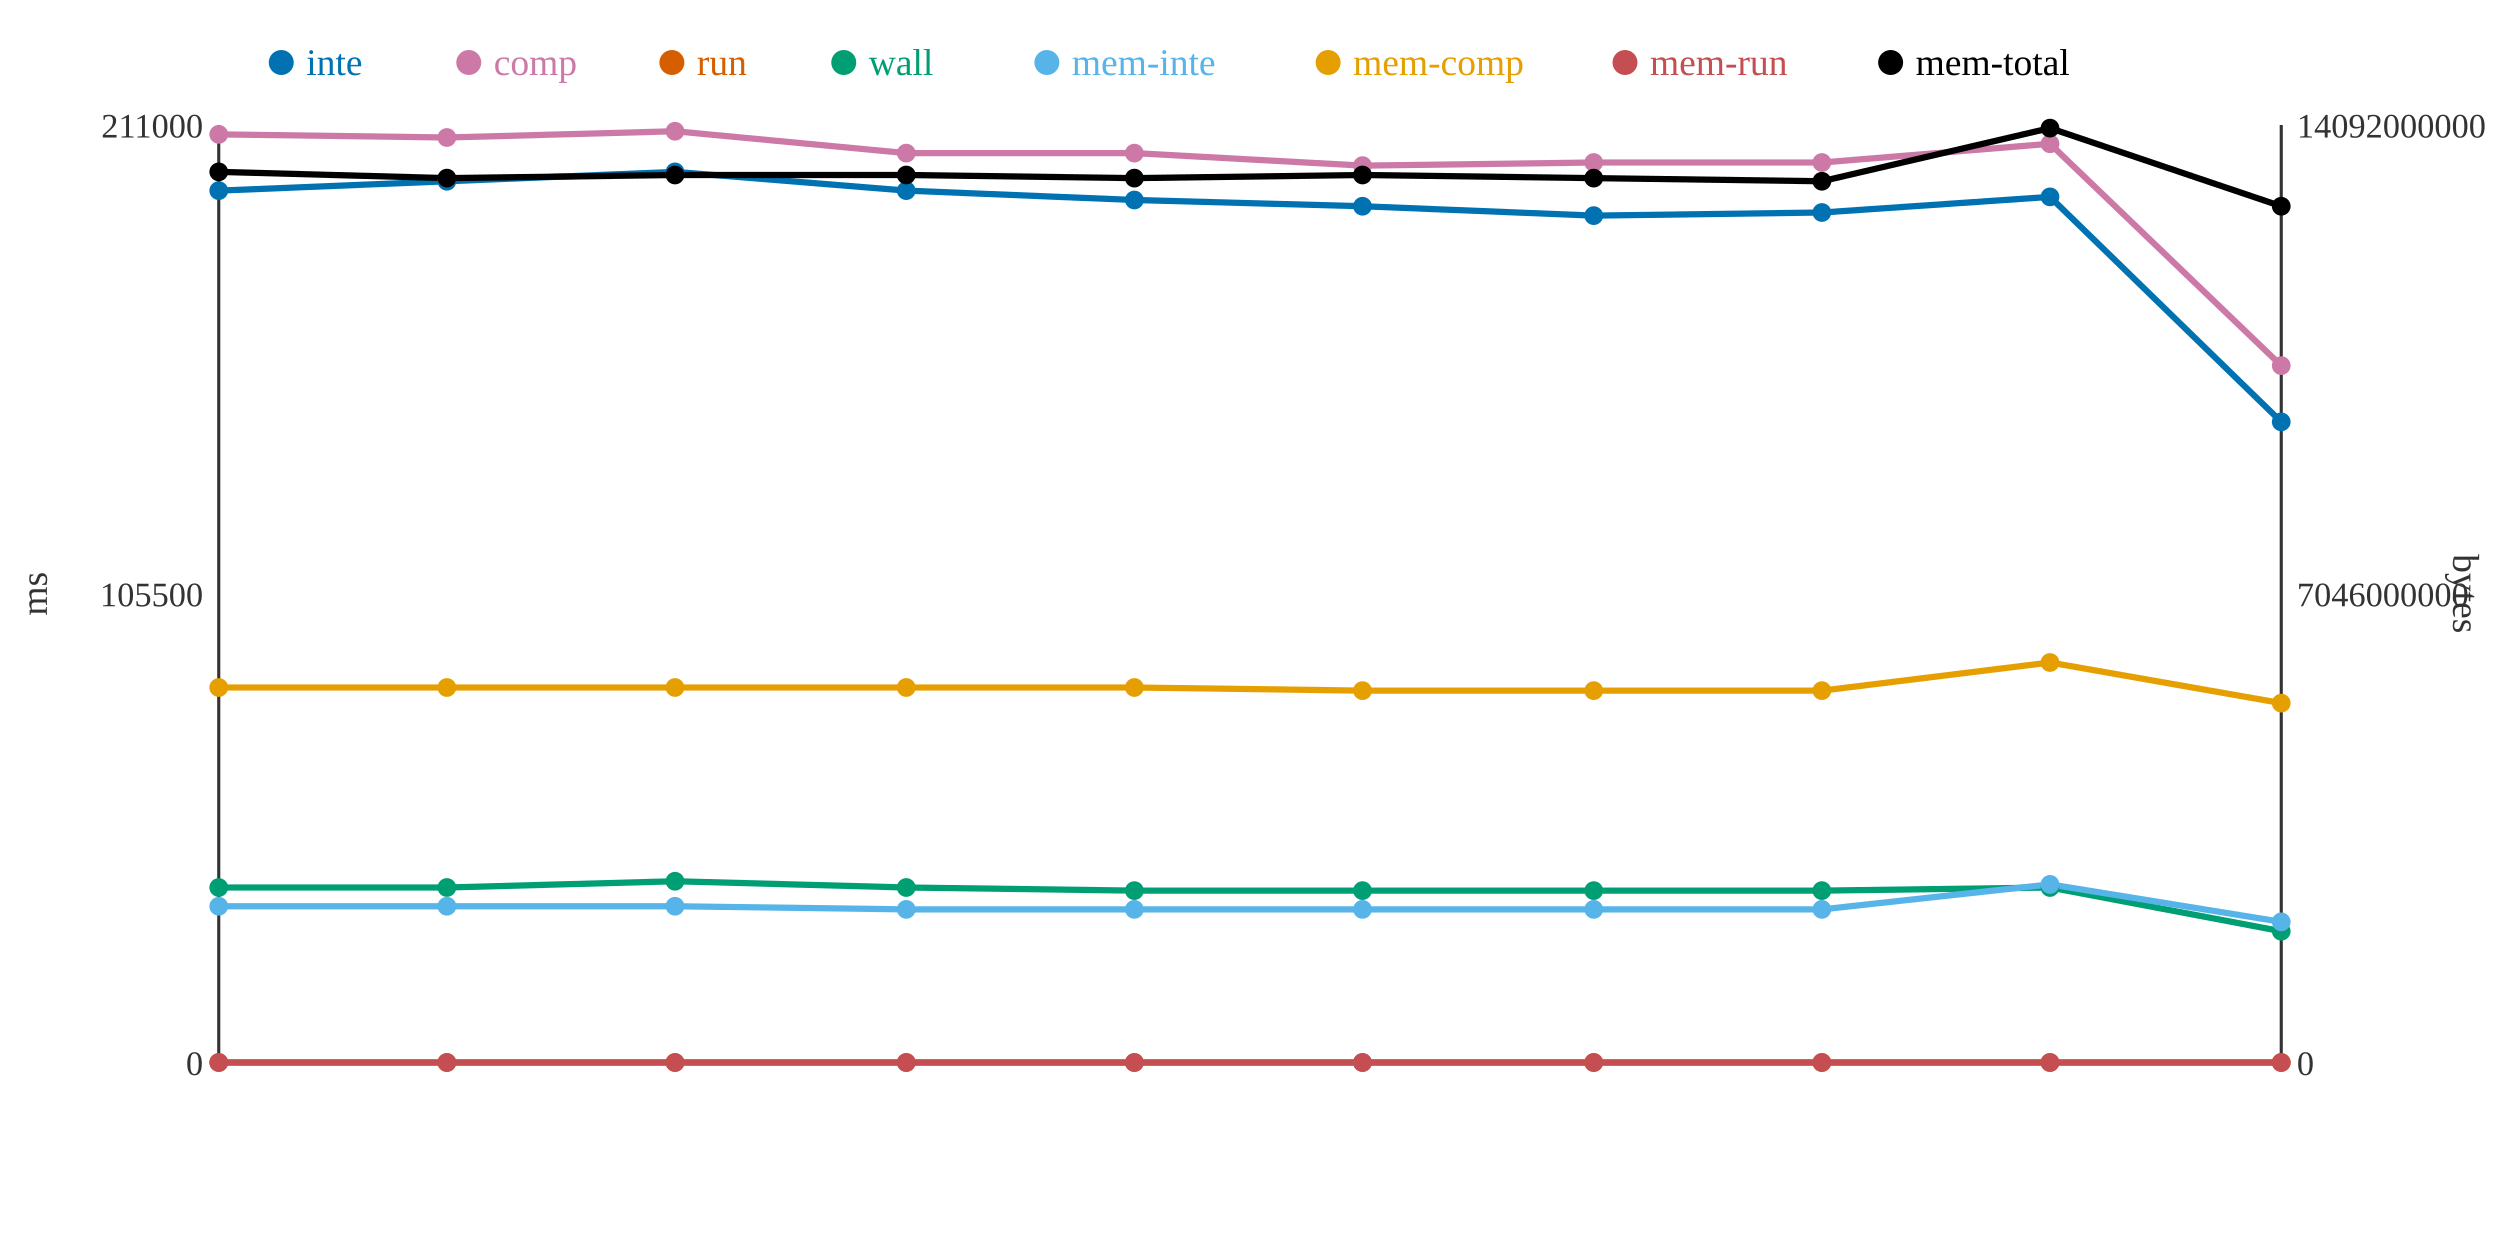
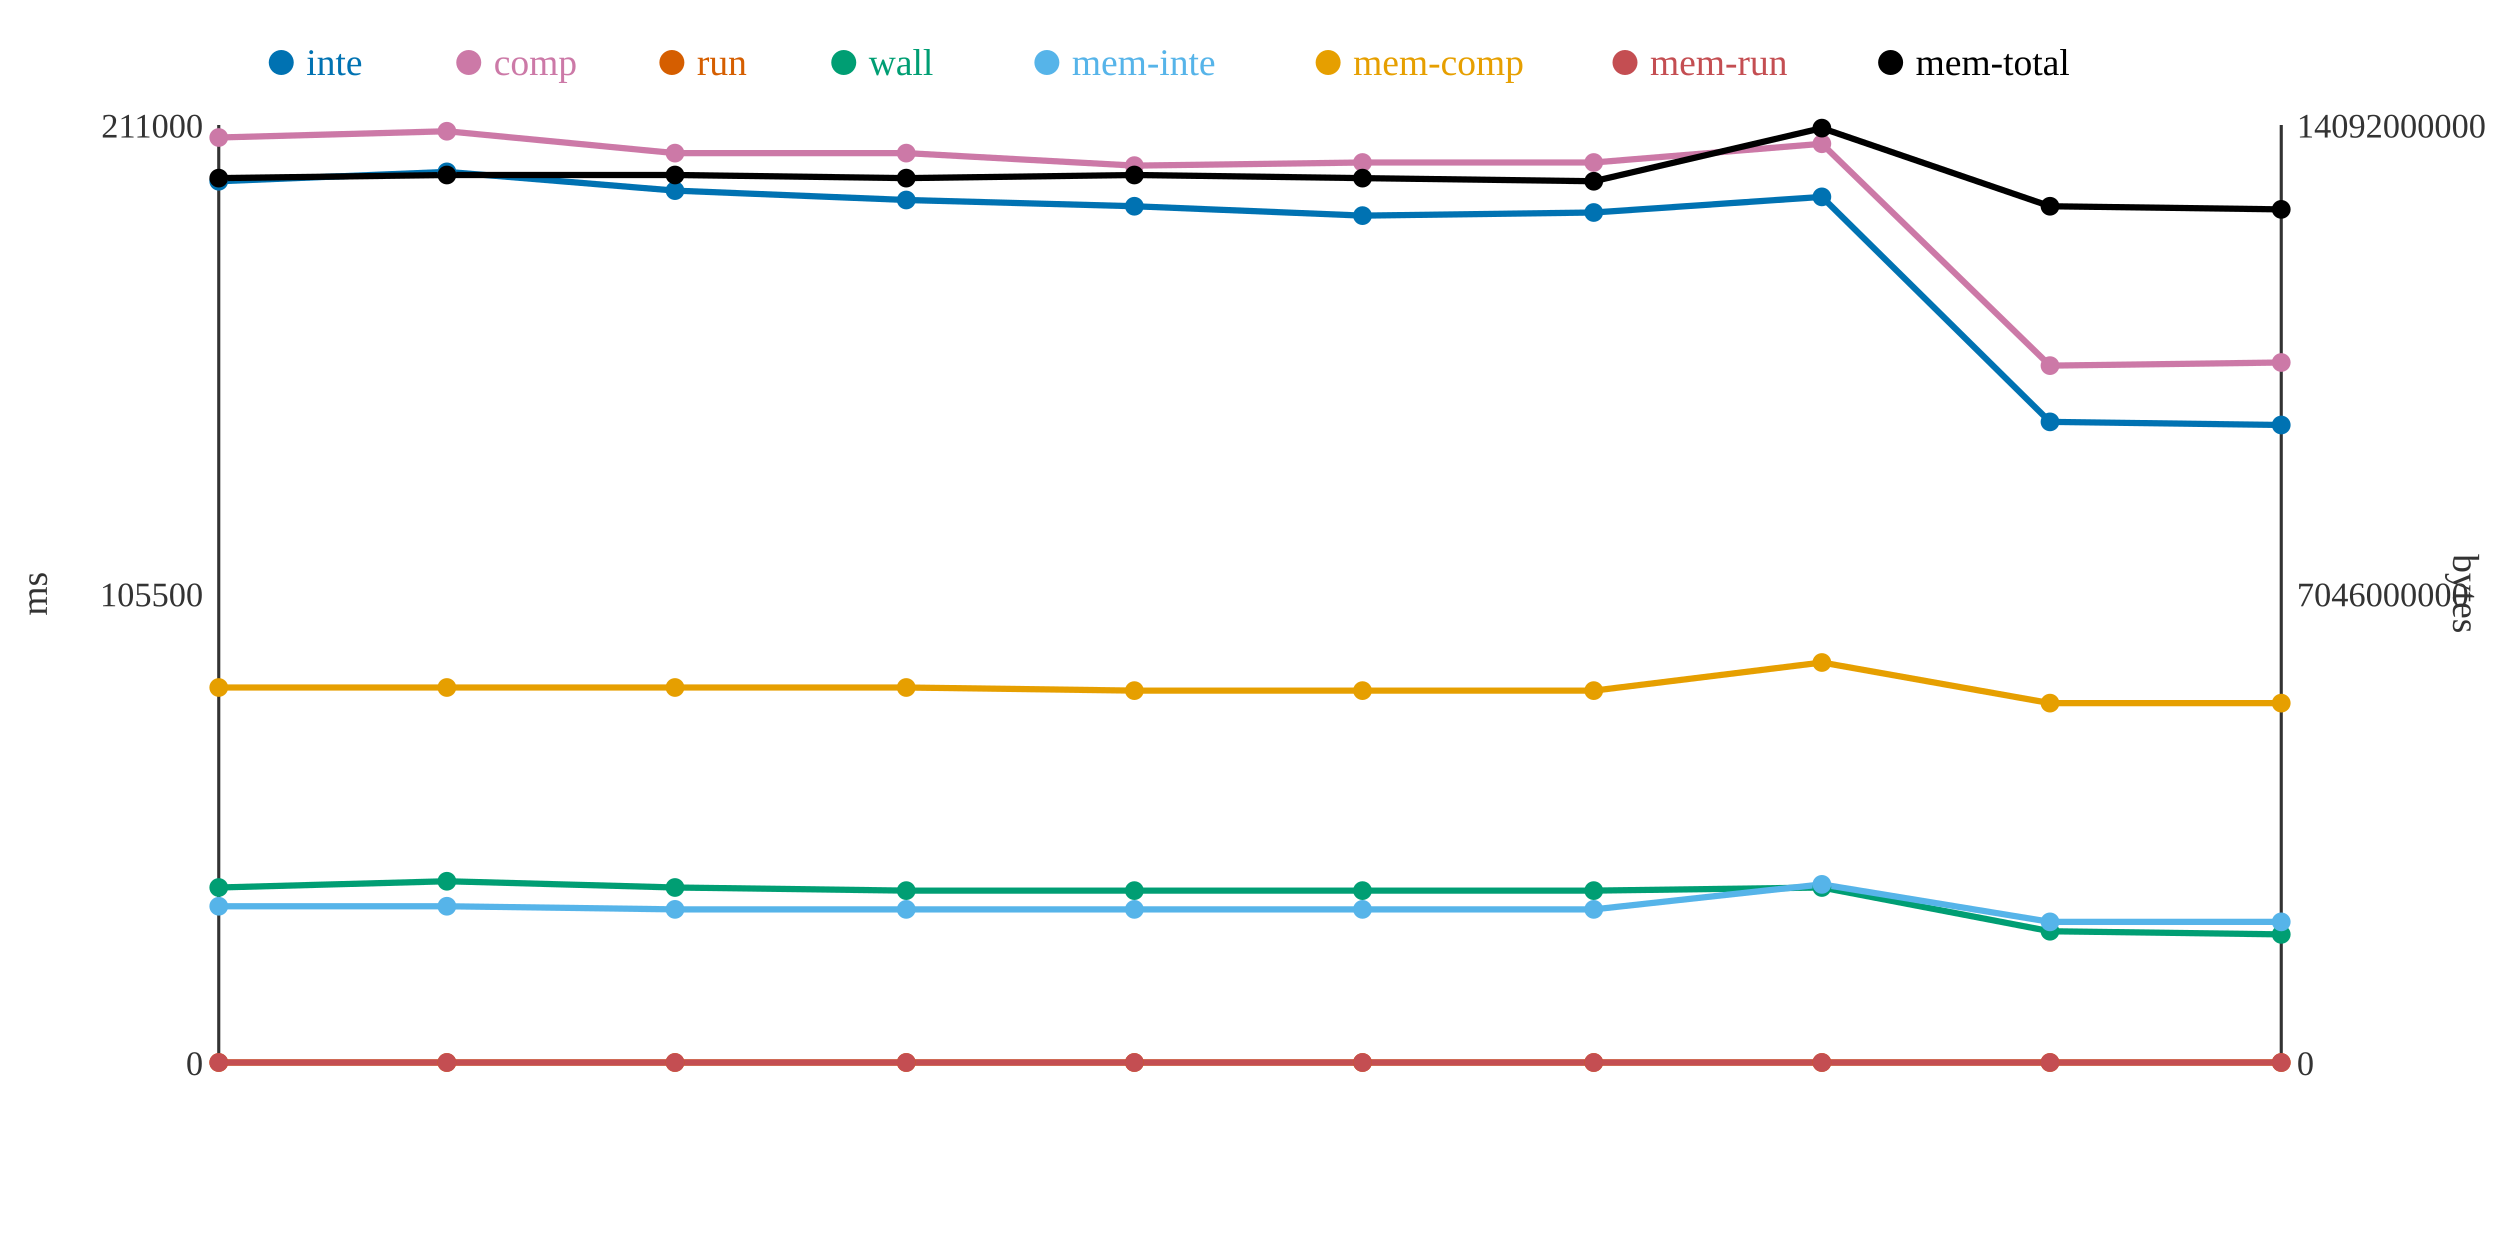
<svg xmlns="http://www.w3.org/2000/svg" width="800" height="400">
  <rect width="800" height="400" fill="white" />
  <line x1="70" y1="40" x2="70" y2="340" stroke="#333" stroke-width="1" />
  <line x1="70" y1="340" x2="730" y2="340" stroke="#333" stroke-width="1" />
  <line x1="730" y1="40" x2="730" y2="340" stroke="#333" stroke-width="1" />
  <text x="65" y="344" text-anchor="end" font-size="11" fill="#333">0</text>
  <text x="65" y="194" text-anchor="end" font-size="11" fill="#333">105500</text>
  <text x="65" y="44" text-anchor="end" font-size="11" fill="#333">211000</text>
  <text x="15" y="190" text-anchor="middle" font-size="12" fill="#333" transform="rotate(-90 15 190)">ms</text>
  <text x="735" y="344" text-anchor="start" font-size="11" fill="#333">0</text>
  <text x="735" y="194" text-anchor="start" font-size="11" fill="#333">7046000000</text>
  <text x="735" y="44" text-anchor="start" font-size="11" fill="#333">14092000000</text>
  <text x="785" y="190" text-anchor="middle" font-size="12" fill="#333" transform="rotate(90 785 190)">bytes</text>
-   <polyline points="70,61 143,58 216,55 290,61 363,64 436,66 510,69 583,68 656,63 730,135" fill="none" stroke="#0072B2" stroke-width="2" />
-   <polyline points="70,43 143,44 216,42 290,49 363,49 436,53 510,52 583,52 656,46 730,117" fill="none" stroke="#CC79A7" stroke-width="2" />
+   <polyline points="70,58 143,55 216,61 290,64 363,66 436,69 510,68 583,63 656,135 730,136" fill="none" stroke="#0072B2" stroke-width="2" />
+   <polyline points="70,44 143,42 216,49 290,49 363,53 436,52 510,52 583,46 656,117 730,116" fill="none" stroke="#CC79A7" stroke-width="2" />
  <polyline points="70,340 143,340 216,340 290,340 363,340 436,340 510,340 583,340 656,340 730,340" fill="none" stroke="#D55E00" stroke-width="2" />
-   <polyline points="70,284 143,284 216,282 290,284 363,285 436,285 510,285 583,285 656,284 730,298" fill="none" stroke="#009E73" stroke-width="2" />
-   <polyline points="70,290 143,290 216,290 290,291 363,291 436,291 510,291 583,291 656,283 730,295" fill="none" stroke="#56B4E9" stroke-width="2" />
-   <polyline points="70,220 143,220 216,220 290,220 363,220 436,221 510,221 583,221 656,212 730,225" fill="none" stroke="#E69F00" stroke-width="2" />
+   <polyline points="70,284 143,282 216,284 290,285 363,285 436,285 510,285 583,284 656,298 730,299" fill="none" stroke="#009E73" stroke-width="2" />
+   <polyline points="70,290 143,290 216,291 290,291 363,291 436,291 510,291 583,283 656,295 730,295" fill="none" stroke="#56B4E9" stroke-width="2" />
+   <polyline points="70,220 143,220 216,220 290,220 363,221 436,221 510,221 583,212 656,225 730,225" fill="none" stroke="#E69F00" stroke-width="2" />
  <polyline points="70,340 143,340 216,340 290,340 363,340 436,340 510,340 583,340 656,340 730,340" fill="none" stroke="#C44E52" stroke-width="2" />
-   <polyline points="70,55 143,57 216,56 290,56 363,57 436,56 510,57 583,58 656,41 730,66" fill="none" stroke="#000000" stroke-width="2" />
-   <circle cx="70" cy="61" r="3" fill="#0072B2" />
-   <circle cx="70" cy="43" r="3" fill="#CC79A7" />
+   <polyline points="70,57 143,56 216,56 290,57 363,56 436,57 510,58 583,41 656,66 730,67" fill="none" stroke="#000000" stroke-width="2" />
+   <circle cx="70" cy="58" r="3" fill="#0072B2" />
+   <circle cx="70" cy="44" r="3" fill="#CC79A7" />
  <circle cx="70" cy="340" r="3" fill="#D55E00" />
  <circle cx="70" cy="284" r="3" fill="#009E73" />
  <circle cx="70" cy="290" r="3" fill="#56B4E9" />
  <circle cx="70" cy="220" r="3" fill="#E69F00" />
  <circle cx="70" cy="340" r="3" fill="#C44E52" />
-   <circle cx="70" cy="55" r="3" fill="#000000" />
-   <circle cx="143" cy="58" r="3" fill="#0072B2" />
-   <circle cx="143" cy="44" r="3" fill="#CC79A7" />
+   <circle cx="70" cy="57" r="3" fill="#000000" />
+   <circle cx="143" cy="55" r="3" fill="#0072B2" />
+   <circle cx="143" cy="42" r="3" fill="#CC79A7" />
  <circle cx="143" cy="340" r="3" fill="#D55E00" />
-   <circle cx="143" cy="284" r="3" fill="#009E73" />
+   <circle cx="143" cy="282" r="3" fill="#009E73" />
  <circle cx="143" cy="290" r="3" fill="#56B4E9" />
  <circle cx="143" cy="220" r="3" fill="#E69F00" />
  <circle cx="143" cy="340" r="3" fill="#C44E52" />
-   <circle cx="143" cy="57" r="3" fill="#000000" />
-   <circle cx="216" cy="55" r="3" fill="#0072B2" />
-   <circle cx="216" cy="42" r="3" fill="#CC79A7" />
+   <circle cx="143" cy="56" r="3" fill="#000000" />
+   <circle cx="216" cy="61" r="3" fill="#0072B2" />
+   <circle cx="216" cy="49" r="3" fill="#CC79A7" />
  <circle cx="216" cy="340" r="3" fill="#D55E00" />
-   <circle cx="216" cy="282" r="3" fill="#009E73" />
-   <circle cx="216" cy="290" r="3" fill="#56B4E9" />
+   <circle cx="216" cy="284" r="3" fill="#009E73" />
+   <circle cx="216" cy="291" r="3" fill="#56B4E9" />
  <circle cx="216" cy="220" r="3" fill="#E69F00" />
  <circle cx="216" cy="340" r="3" fill="#C44E52" />
  <circle cx="216" cy="56" r="3" fill="#000000" />
-   <circle cx="290" cy="61" r="3" fill="#0072B2" />
+   <circle cx="290" cy="64" r="3" fill="#0072B2" />
  <circle cx="290" cy="49" r="3" fill="#CC79A7" />
  <circle cx="290" cy="340" r="3" fill="#D55E00" />
-   <circle cx="290" cy="284" r="3" fill="#009E73" />
+   <circle cx="290" cy="285" r="3" fill="#009E73" />
  <circle cx="290" cy="291" r="3" fill="#56B4E9" />
  <circle cx="290" cy="220" r="3" fill="#E69F00" />
  <circle cx="290" cy="340" r="3" fill="#C44E52" />
-   <circle cx="290" cy="56" r="3" fill="#000000" />
-   <circle cx="363" cy="64" r="3" fill="#0072B2" />
-   <circle cx="363" cy="49" r="3" fill="#CC79A7" />
+   <circle cx="290" cy="57" r="3" fill="#000000" />
+   <circle cx="363" cy="66" r="3" fill="#0072B2" />
+   <circle cx="363" cy="53" r="3" fill="#CC79A7" />
  <circle cx="363" cy="340" r="3" fill="#D55E00" />
  <circle cx="363" cy="285" r="3" fill="#009E73" />
  <circle cx="363" cy="291" r="3" fill="#56B4E9" />
-   <circle cx="363" cy="220" r="3" fill="#E69F00" />
+   <circle cx="363" cy="221" r="3" fill="#E69F00" />
  <circle cx="363" cy="340" r="3" fill="#C44E52" />
-   <circle cx="363" cy="57" r="3" fill="#000000" />
-   <circle cx="436" cy="66" r="3" fill="#0072B2" />
-   <circle cx="436" cy="53" r="3" fill="#CC79A7" />
+   <circle cx="363" cy="56" r="3" fill="#000000" />
+   <circle cx="436" cy="69" r="3" fill="#0072B2" />
+   <circle cx="436" cy="52" r="3" fill="#CC79A7" />
  <circle cx="436" cy="340" r="3" fill="#D55E00" />
  <circle cx="436" cy="285" r="3" fill="#009E73" />
  <circle cx="436" cy="291" r="3" fill="#56B4E9" />
  <circle cx="436" cy="221" r="3" fill="#E69F00" />
  <circle cx="436" cy="340" r="3" fill="#C44E52" />
-   <circle cx="436" cy="56" r="3" fill="#000000" />
-   <circle cx="510" cy="69" r="3" fill="#0072B2" />
+   <circle cx="436" cy="57" r="3" fill="#000000" />
+   <circle cx="510" cy="68" r="3" fill="#0072B2" />
  <circle cx="510" cy="52" r="3" fill="#CC79A7" />
  <circle cx="510" cy="340" r="3" fill="#D55E00" />
  <circle cx="510" cy="285" r="3" fill="#009E73" />
  <circle cx="510" cy="291" r="3" fill="#56B4E9" />
  <circle cx="510" cy="221" r="3" fill="#E69F00" />
  <circle cx="510" cy="340" r="3" fill="#C44E52" />
-   <circle cx="510" cy="57" r="3" fill="#000000" />
-   <circle cx="583" cy="68" r="3" fill="#0072B2" />
-   <circle cx="583" cy="52" r="3" fill="#CC79A7" />
+   <circle cx="510" cy="58" r="3" fill="#000000" />
+   <circle cx="583" cy="63" r="3" fill="#0072B2" />
+   <circle cx="583" cy="46" r="3" fill="#CC79A7" />
  <circle cx="583" cy="340" r="3" fill="#D55E00" />
-   <circle cx="583" cy="285" r="3" fill="#009E73" />
-   <circle cx="583" cy="291" r="3" fill="#56B4E9" />
-   <circle cx="583" cy="221" r="3" fill="#E69F00" />
+   <circle cx="583" cy="284" r="3" fill="#009E73" />
+   <circle cx="583" cy="283" r="3" fill="#56B4E9" />
+   <circle cx="583" cy="212" r="3" fill="#E69F00" />
  <circle cx="583" cy="340" r="3" fill="#C44E52" />
-   <circle cx="583" cy="58" r="3" fill="#000000" />
-   <circle cx="656" cy="63" r="3" fill="#0072B2" />
-   <circle cx="656" cy="46" r="3" fill="#CC79A7" />
+   <circle cx="583" cy="41" r="3" fill="#000000" />
+   <circle cx="656" cy="135" r="3" fill="#0072B2" />
+   <circle cx="656" cy="117" r="3" fill="#CC79A7" />
  <circle cx="656" cy="340" r="3" fill="#D55E00" />
-   <circle cx="656" cy="284" r="3" fill="#009E73" />
-   <circle cx="656" cy="283" r="3" fill="#56B4E9" />
-   <circle cx="656" cy="212" r="3" fill="#E69F00" />
+   <circle cx="656" cy="298" r="3" fill="#009E73" />
+   <circle cx="656" cy="295" r="3" fill="#56B4E9" />
+   <circle cx="656" cy="225" r="3" fill="#E69F00" />
  <circle cx="656" cy="340" r="3" fill="#C44E52" />
-   <circle cx="656" cy="41" r="3" fill="#000000" />
-   <circle cx="730" cy="135" r="3" fill="#0072B2" />
-   <circle cx="730" cy="117" r="3" fill="#CC79A7" />
+   <circle cx="656" cy="66" r="3" fill="#000000" />
+   <circle cx="730" cy="136" r="3" fill="#0072B2" />
+   <circle cx="730" cy="116" r="3" fill="#CC79A7" />
  <circle cx="730" cy="340" r="3" fill="#D55E00" />
-   <circle cx="730" cy="298" r="3" fill="#009E73" />
+   <circle cx="730" cy="299" r="3" fill="#009E73" />
  <circle cx="730" cy="295" r="3" fill="#56B4E9" />
  <circle cx="730" cy="225" r="3" fill="#E69F00" />
  <circle cx="730" cy="340" r="3" fill="#C44E52" />
-   <circle cx="730" cy="66" r="3" fill="#000000" />
+   <circle cx="730" cy="67" r="3" fill="#000000" />
  <circle cx="90" cy="20" r="4" fill="#0072B2" />
  <text x="98" y="24" text-anchor="start" font-size="12" fill="#0072B2">inte</text>
  <circle cx="150" cy="20" r="4" fill="#CC79A7" />
  <text x="158" y="24" text-anchor="start" font-size="12" fill="#CC79A7">comp</text>
  <circle cx="215" cy="20" r="4" fill="#D55E00" />
  <text x="223" y="24" text-anchor="start" font-size="12" fill="#D55E00">run</text>
  <circle cx="270" cy="20" r="4" fill="#009E73" />
  <text x="278" y="24" text-anchor="start" font-size="12" fill="#009E73">wall</text>
  <circle cx="335" cy="20" r="4" fill="#56B4E9" />
  <text x="343" y="24" text-anchor="start" font-size="12" fill="#56B4E9">mem-inte</text>
  <circle cx="425" cy="20" r="4" fill="#E69F00" />
  <text x="433" y="24" text-anchor="start" font-size="12" fill="#E69F00">mem-comp</text>
  <circle cx="520" cy="20" r="4" fill="#C44E52" />
  <text x="528" y="24" text-anchor="start" font-size="12" fill="#C44E52">mem-run</text>
  <circle cx="605" cy="20" r="4" fill="#000000" />
  <text x="613" y="24" text-anchor="start" font-size="12" fill="#000000">mem-total</text>
</svg>
